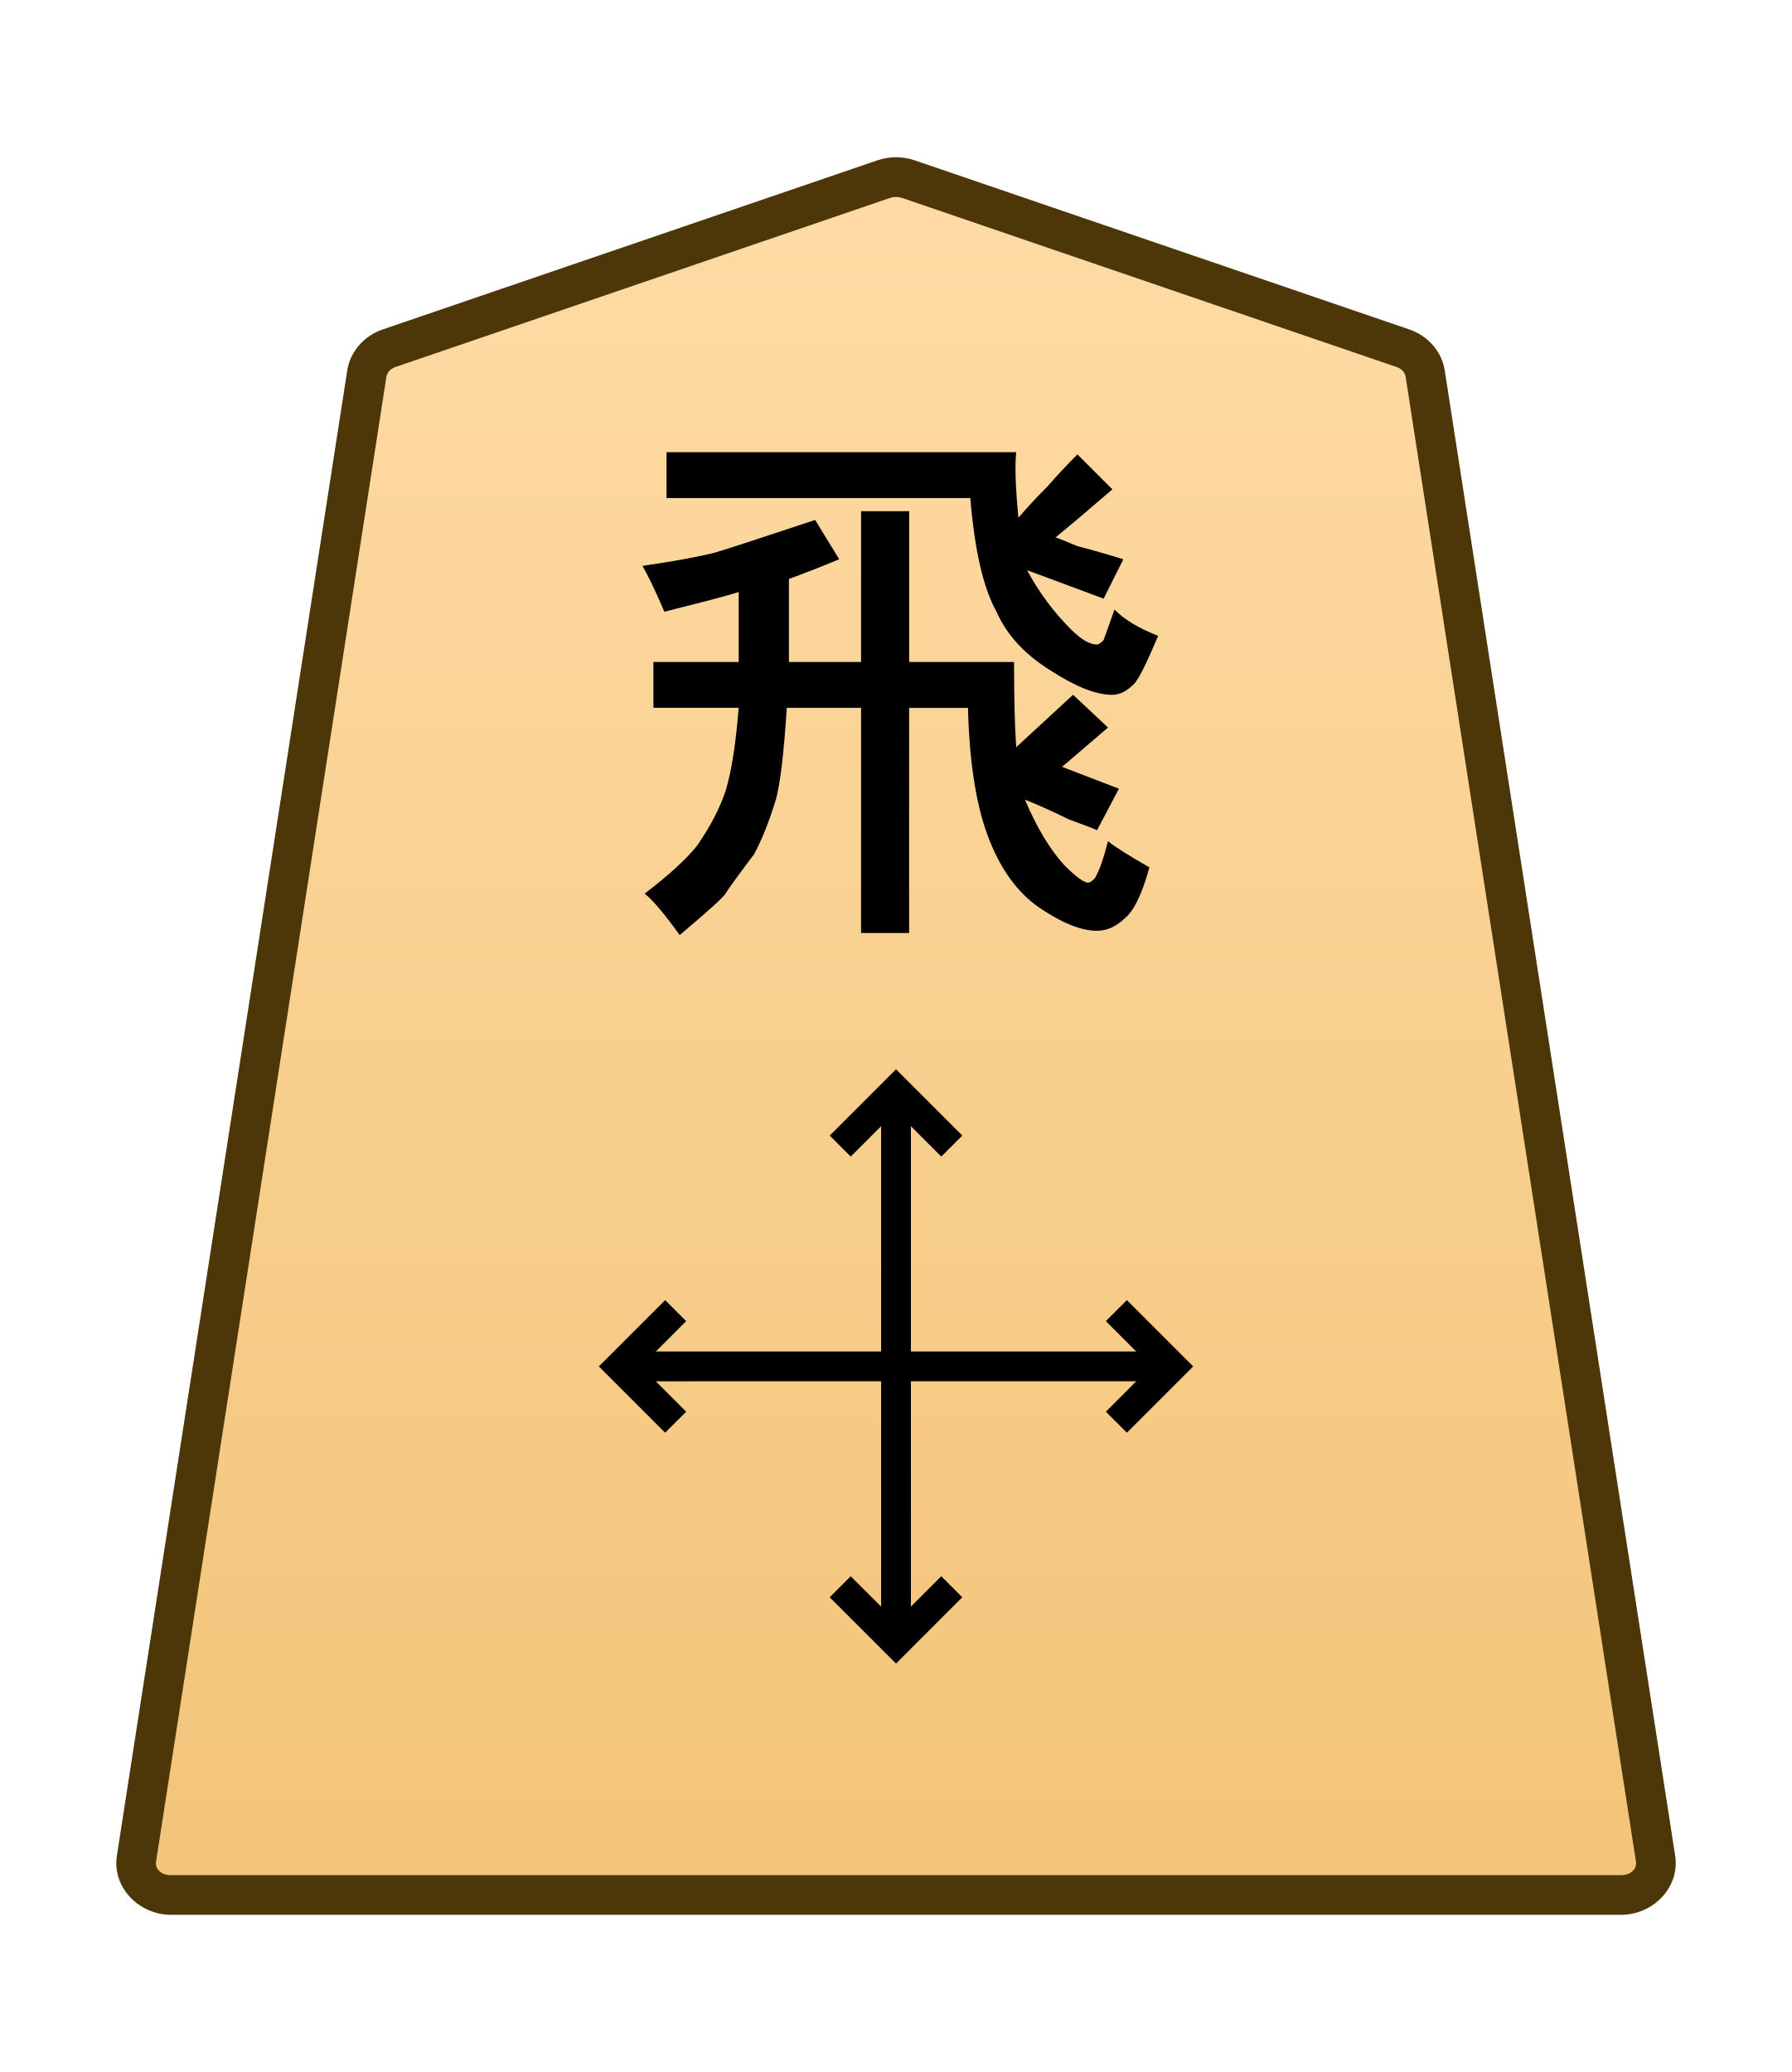
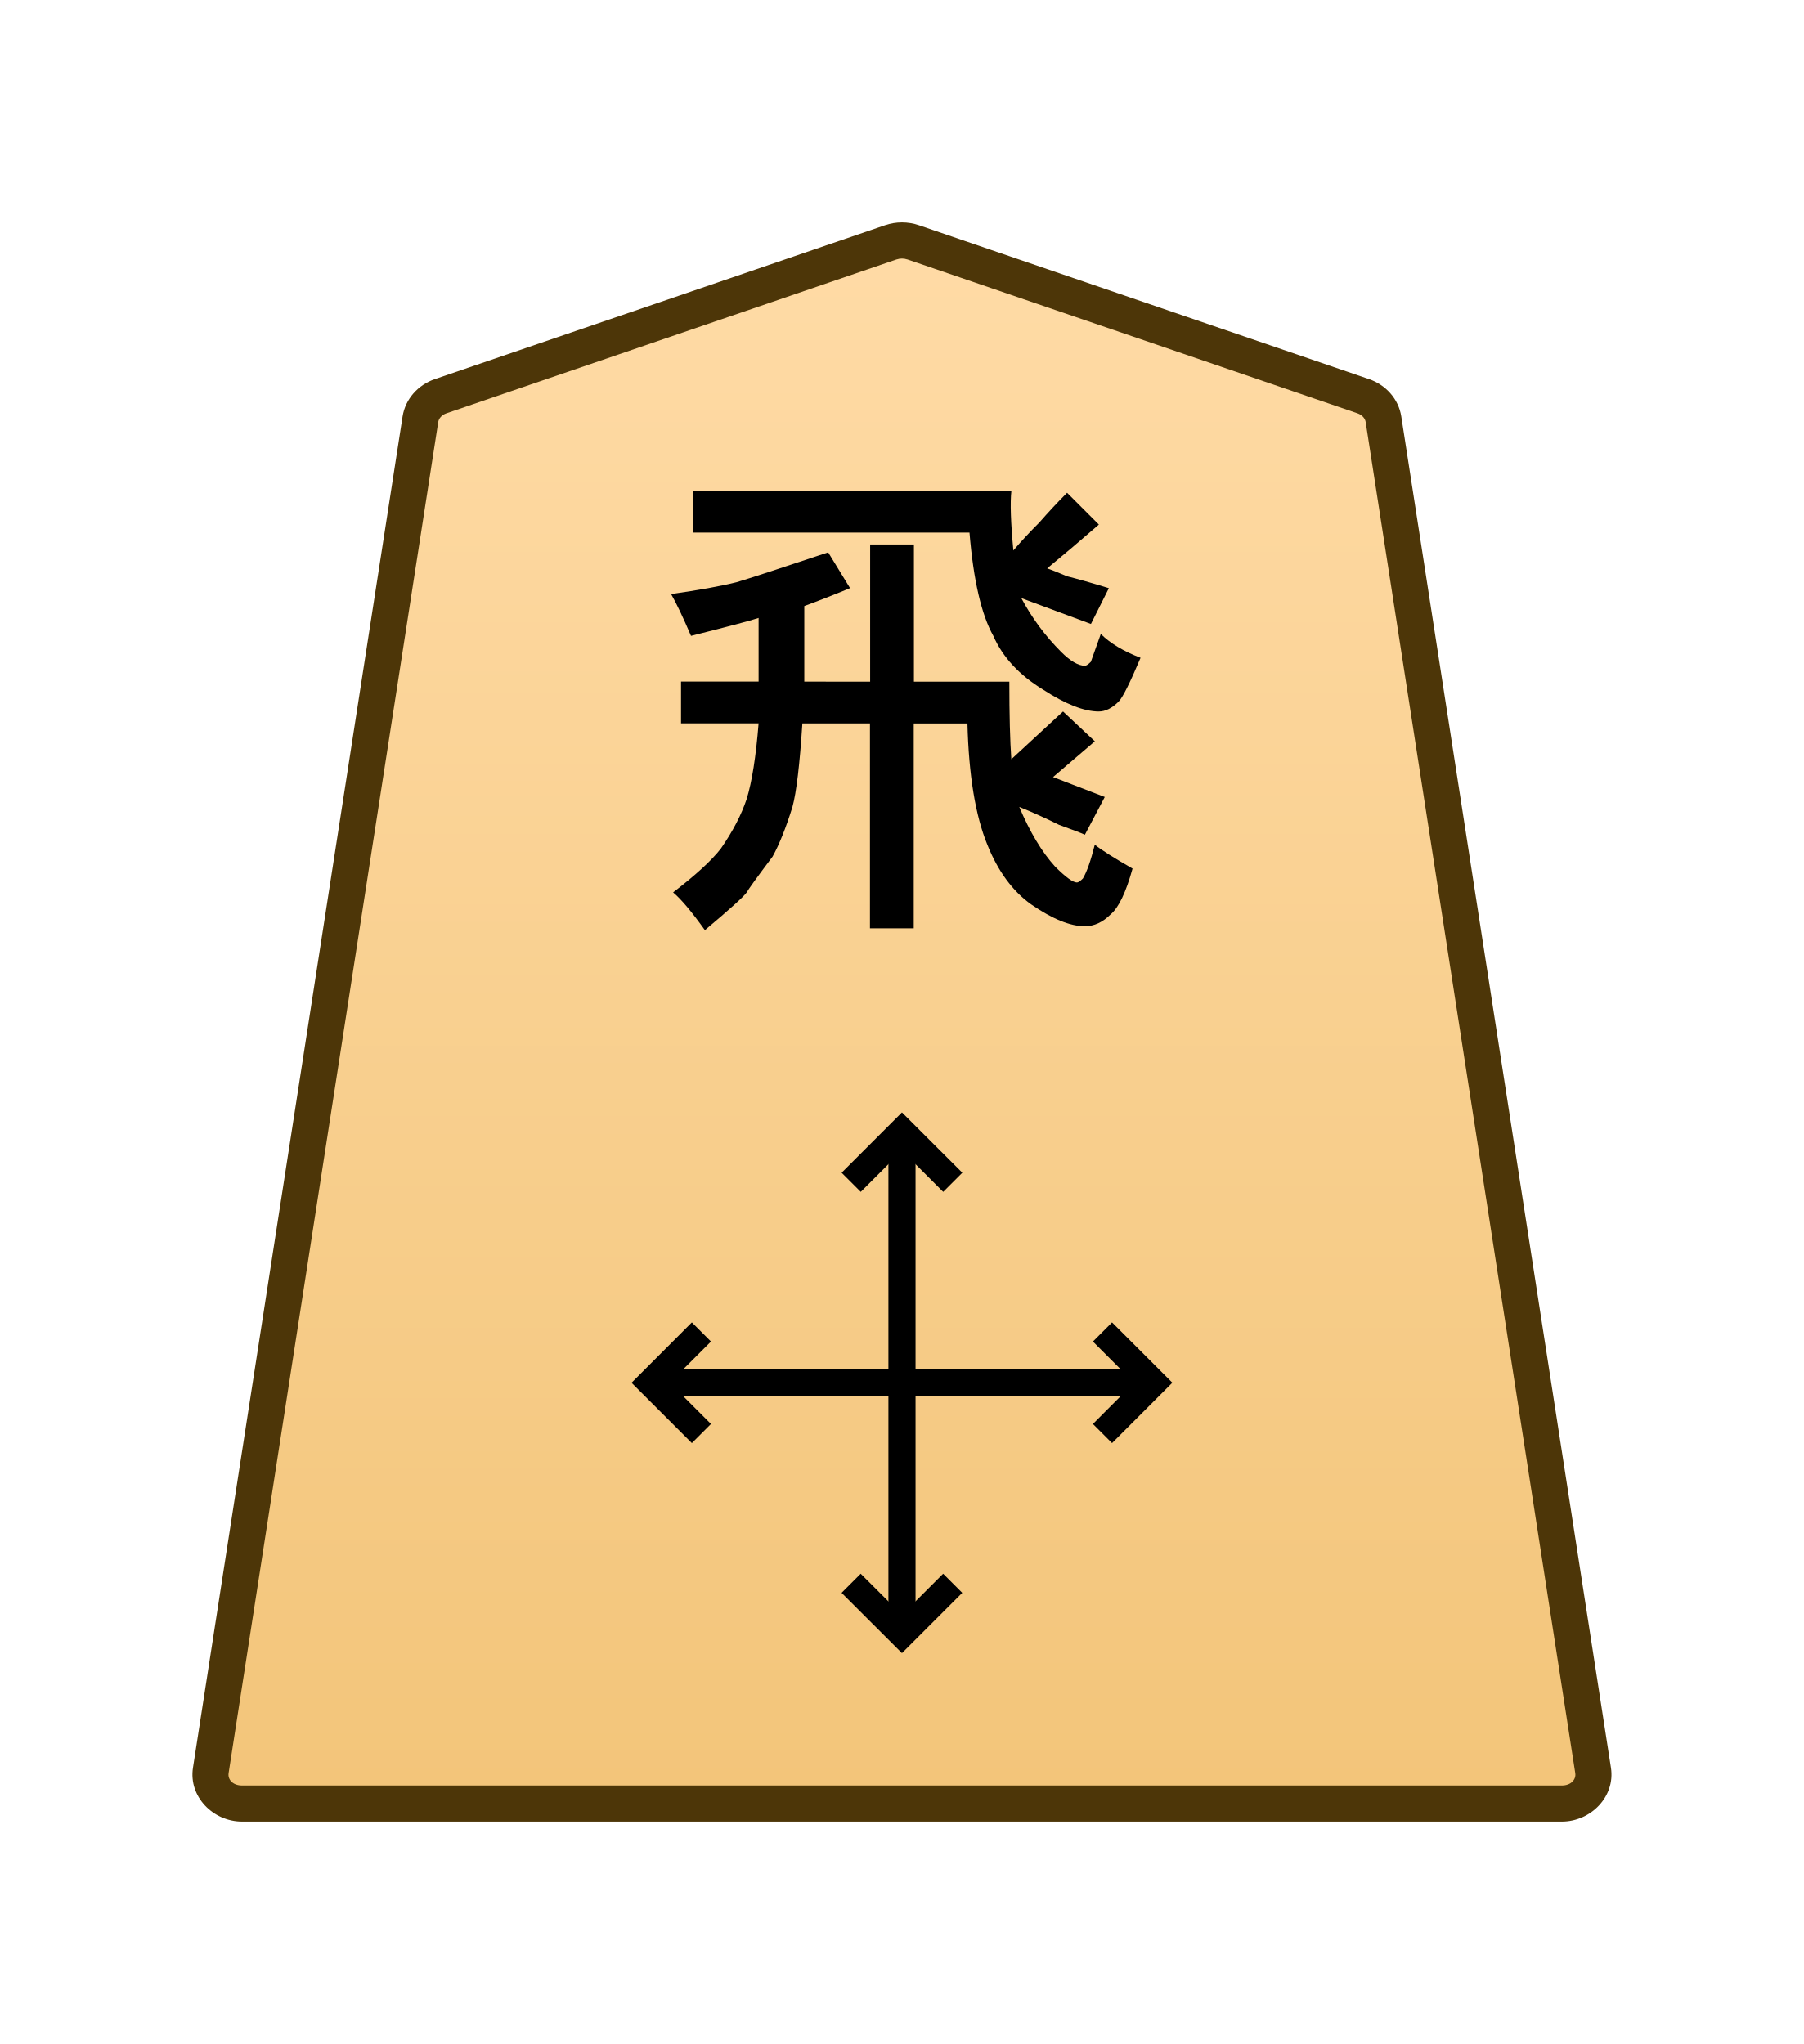
- <svg xmlns="http://www.w3.org/2000/svg" xmlns:xlink="http://www.w3.org/1999/xlink" width="27.117mm" height="31.359mm" viewBox="0 0 27.117 31.359" version="1.1" id="svg1">
+ <svg xmlns="http://www.w3.org/2000/svg" xmlns:xlink="http://www.w3.org/1999/xlink" width="30mm" height="34mm" viewBox="0 0 30 34" version="1.1" id="svg1">
  <defs id="defs1">
-     <linearGradient xlink:href="#linearGradient22" id="linearGradient2" x1="-545.135" y1="48.79" x2="-545.135" y2="-26.612" gradientUnits="userSpaceOnUse" gradientTransform="translate(556.8378,-40.5967)" />
    <linearGradient id="linearGradient22">
      <stop style="stop-color:#ffdba6;stop-opacity:1;" offset="0" id="stop21" />
      <stop style="stop-color:#f2c478;stop-opacity:1;" offset="1" id="stop22" />
    </linearGradient>
    <clipPath clipPathUnits="userSpaceOnUse" id="clipPath1316">
      <path d="M 0,2834.646 H 2834.646 V 0 H 0 Z" transform="translate(-531.9814,-1560.217)" id="path1316" />
    </clipPath>
+     <linearGradient xlink:href="#linearGradient22" id="linearGradient59" gradientUnits="userSpaceOnUse" gradientTransform="translate(-2279.056,-212.6033)" x1="289.069" y1="220.195" x2="289.07" y2="143.722" />
  </defs>
-   <g id="layer1">
-     <g id="path1315" clip-path="url(#clipPath1316)" transform="matrix(0.3527778,0,0,-0.3527778,21.23115,5.270016)">
-       <path style="color:#000000;fill:url(#linearGradient2);stroke-miterlimit:10;-inkscape-stroke:none" d="m 0,0 -21.223,7.255 c -0.337,0.115 -0.707,0.115 -1.044,0 L -43.49,0 c -0.512,-0.175 -0.879,-0.593 -0.956,-1.088 L -54.328,-64.8 c -0.128,-0.823 0.569,-1.559 1.477,-1.559 h 31.106 31.106 c 0.907,0 1.605,0.736 1.477,1.559 L 0.955,-1.088 C 0.879,-0.593 0.512,-0.175 0,0" id="path16" />
-       <path style="color:#000000;fill:#4d3608;stroke-miterlimit:10;-inkscape-stroke:none" d="m -52.852,-67.209 c -1.368,0 -2.528,1.177 -2.316,2.539 l 9.881,63.713 c 0.129,0.829 0.735,1.493 1.521,1.762 l 21.225,7.256 c 0.517,0.176 1.075,0.176 1.592,0 h 0.002 L 0.275,0.805 C 1.061,0.536 1.667,-0.128 1.795,-0.957 v -0.002 L 11.678,-64.67 c 0.212,-1.363 -0.949,-2.539 -2.316,-2.539 H -21.744 Z m 0,1.701 h 31.107 31.105 c 0.447,0 0.681,0.293 0.637,0.576 v 0.002 L 0.115,-1.217 c -0.025,0.16 -0.153,0.331 -0.391,0.412 L -21.498,6.451 v -0.002 c -0.157,0.054 -0.337,0.054 -0.494,0 v 0.002 l -21.223,-7.256 c -0.238,-0.081 -0.366,-0.253 -0.391,-0.414 l -9.883,-63.711 v -0.002 c -0.044,-0.284 0.188,-0.576 0.637,-0.576 z" id="path17" />
+   <g id="layer1" transform="translate(-792)">
+     <g id="path1315" clip-path="url(#clipPath1316)" transform="matrix(0.3527778,0,0,-0.3527778,814.6712,6.590215)">
+       <path style="color:#000000;fill:url(#linearGradient59);stroke-miterlimit:10;-inkscape-stroke:none" d="m 0,0 -21.223,7.255 c -0.337,0.115 -0.707,0.115 -1.044,0 L -43.49,0 c -0.512,-0.175 -0.879,-0.593 -0.956,-1.088 L -54.328,-64.8 c -0.128,-0.823 0.569,-1.559 1.477,-1.559 h 31.106 31.106 c 0.907,0 1.605,0.736 1.477,1.559 L 0.955,-1.088 C 0.879,-0.593 0.512,-0.175 0,0" id="path101" />
+       <path style="color:#000000;fill:#4d3608;stroke-miterlimit:10;-inkscape-stroke:none" d="m -52.852,-67.209 c -1.368,0 -2.528,1.177 -2.316,2.539 l 9.881,63.713 c 0.129,0.829 0.735,1.493 1.521,1.762 l 21.225,7.256 c 0.517,0.176 1.075,0.176 1.592,0 h 0.002 L 0.275,0.805 C 1.061,0.536 1.667,-0.128 1.795,-0.957 v -0.002 L 11.678,-64.67 c 0.212,-1.363 -0.949,-2.539 -2.316,-2.539 H -21.744 Z m 0,1.701 h 31.107 31.105 c 0.447,0 0.681,0.293 0.637,0.576 v 0.002 L 0.115,-1.217 c -0.025,0.16 -0.153,0.331 -0.391,0.412 L -21.498,6.451 v -0.002 c -0.157,0.054 -0.337,0.054 -0.494,0 v 0.002 l -21.223,-7.256 c -0.238,-0.081 -0.366,-0.253 -0.391,-0.414 l -9.883,-63.711 v -0.002 c -0.044,-0.284 0.188,-0.576 0.637,-0.576 z" id="path102" />
    </g>
-     <path style="color:#000000;fill:#000000 icc-color(sRGB-IEC61966-2, 0.1, 0, 0, 0);stroke-miterlimit:10;-inkscape-stroke:none" d="M -0.639,0 V 23.693 H 0.639 V 0 Z" id="path1317" transform="matrix(0.3527778,0,0,-0.3527778,13.55993,24.85947)" />
-     <path style="color:#000000;fill:#231f20 icc-color(sRGB-IEC61966-2, 0.1, 0.137, 0.122, 0.125);stroke-miterlimit:10;-inkscape-stroke:none" d="M 0.451,-0.451 -0.451,0.451 2.393,3.295 5.238,0.451 4.336,-0.451 2.393,1.49 Z" id="path1319" transform="matrix(0.3527778,0,0,-0.3527778,12.71559,17.34531)" />
-     <path style="color:#000000;fill:#000000 icc-color(sRGB-IEC61966-2, 0.1, 0, 0, 0);stroke-miterlimit:10;-inkscape-stroke:none" d="m -2.393,-3.295 -2.846,2.844 0.902,0.902 1.943,-1.941 1.941,1.941 0.902,-0.902 z" id="path1321" transform="matrix(0.3527778,0,0,-0.3527778,14.40427,24.01511)" />
-     <path style="color:#000000;fill:#000000 icc-color(sRGB-IEC61966-2, 0.1, 0, 0, 0);stroke-miterlimit:10;-inkscape-stroke:none" d="M -23.693,-0.639 V 0.639 H 0 v -1.277 z" id="path1323" transform="matrix(0.3527778,0,0,-0.3527778,17.73922,20.68022)" />
-     <path style="color:#000000;fill:#000000 icc-color(sRGB-IEC61966-2, 0.1, 0, 0, 0);stroke-miterlimit:10;-inkscape-stroke:none" d="M -0.451,-0.451 -3.295,2.393 -0.451,5.238 0.451,4.336 -1.49,2.393 0.451,0.451 Z" id="path1325" transform="matrix(0.3527778,0,0,-0.3527778,10.22498,21.52456)" />
-     <path style="color:#000000;fill:#000000 icc-color(sRGB-IEC61966-2, 0.1, 0, 0, 0);stroke-miterlimit:10;-inkscape-stroke:none" d="M 0.451,-5.238 -0.451,-4.336 1.49,-2.393 -0.451,-0.451 0.451,0.451 3.295,-2.393 Z" id="path1327" transform="matrix(0.3527778,0,0,-0.3527778,16.89488,19.83588)" />
-     <path style="fill:#000000 icc-color(sRGB-IEC61966-2, 0.1, 0, 0, 0);stroke-width:0.353" d="M 13.031,10.019 V 7.737 h 0.728 v 2.282 h 1.587 q 0,0.827 0.033,1.29 l 0.86,-0.794 0.529,0.496 -0.695,0.595 0.86,0.331 -0.331,0.628 q -0.066,-0.033 -0.43,-0.165 -0.331,-0.165 -0.661,-0.298 0.265,0.628 0.595,0.992 0.265,0.265 0.364,0.265 0.033,0 0.099,-0.066 0.099,-0.165 0.198,-0.562 0.165,0.132 0.628,0.397 -0.165,0.595 -0.364,0.761 -0.198,0.198 -0.43,0.198 -0.364,0 -0.893,-0.364 -0.463,-0.331 -0.728,-0.992 -0.298,-0.728 -0.331,-2.017 H 13.758 v 3.407 H 13.031 V 10.713 h -1.124 q -0.066,1.025 -0.165,1.389 -0.165,0.529 -0.331,0.827 -0.397,0.529 -0.43,0.595 -0.066,0.099 -0.695,0.628 -0.331,-0.463 -0.529,-0.628 0.562,-0.43 0.794,-0.728 0.298,-0.43 0.43,-0.827 0.132,-0.43 0.198,-1.257 H 9.889 V 10.019 H 11.179 V 8.96 Q 10.98,9.027 10.054,9.258 9.856,8.795 9.723,8.564 10.418,8.464 10.815,8.365 11.145,8.266 12.336,7.869 l 0.364,0.595 Q 12.303,8.63 11.939,8.762 V 10.019 Z M 14.684,7.538 H 10.087 V 6.844 h 5.292 q -0.033,0.298 0.033,0.992 0.198,-0.232 0.43,-0.463 0.232,-0.265 0.463,-0.496 l 0.529,0.529 Q 16.602,7.604 16.371,7.803 q -0.198,0.165 -0.397,0.331 0.099,0.033 0.331,0.132 0.265,0.066 0.695,0.198 L 16.702,9.06 15.544,8.63 q 0.265,0.496 0.661,0.893 0.232,0.232 0.397,0.232 0.033,0 0.099,-0.066 0,0 0.165,-0.463 0.232,0.232 0.661,0.397 -0.265,0.628 -0.364,0.728 -0.165,0.165 -0.331,0.165 -0.364,0 -0.926,-0.364 Q 15.313,9.787 15.081,9.258 14.783,8.729 14.684,7.538 Z" id="text1328" aria-label="飛" />
+     <path style="color:#000000;fill:#000000 icc-color(sRGB-IEC61966-2, 0.1, 0, 0, 0);stroke-width:0.353;stroke-miterlimit:10;-inkscape-stroke:none" d="m 806.775,27.18 v -8.358 h 0.451 v 8.358 z" id="path1317" />
+     <path style="color:#000000;fill:#231f20 icc-color(sRGB-IEC61966-2, 0.1, 0.137, 0.122, 0.125);stroke-width:0.353;stroke-miterlimit:10;-inkscape-stroke:none" d="m 806.315,19.825 -0.318,-0.318 1.003,-1.003 1.004,1.003 -0.318,0.318 -0.686,-0.685 z" id="path1319" />
+     <path style="color:#000000;fill:#000000 icc-color(sRGB-IEC61966-2, 0.1, 0, 0, 0);stroke-width:0.353;stroke-miterlimit:10;-inkscape-stroke:none" d="m 807,27.498 -1.004,-1.003 0.318,-0.318 0.686,0.685 0.685,-0.685 0.318,0.318 z" id="path1321" />
+     <path style="color:#000000;fill:#000000 icc-color(sRGB-IEC61966-2, 0.1, 0, 0, 0);stroke-width:0.353;stroke-miterlimit:10;-inkscape-stroke:none" d="m 802.821,23.226 v -0.451 h 8.358 v 0.451 z" id="path1323" />
+     <path style="color:#000000;fill:#000000 icc-color(sRGB-IEC61966-2, 0.1, 0, 0, 0);stroke-width:0.353;stroke-miterlimit:10;-inkscape-stroke:none" d="m 803.506,24.004 -1.003,-1.003 1.003,-1.004 0.318,0.318 -0.685,0.686 0.685,0.685 z" id="path1325" />
+     <path style="color:#000000;fill:#000000 icc-color(sRGB-IEC61966-2, 0.1, 0, 0, 0);stroke-width:0.353;stroke-miterlimit:10;-inkscape-stroke:none" d="m 810.494,24.004 -0.318,-0.318 0.685,-0.686 -0.685,-0.685 0.318,-0.318 1.003,1.003 z" id="path1327" />
+     <path style="fill:#000000 icc-color(sRGB-IEC61966-2, 0.1, 0, 0, 0);stroke-width:0.353" d="M 806.471,11.339 V 9.057 h 0.728 v 2.282 h 1.587 q 0,0.827 0.033,1.29 l 0.86,-0.794 0.529,0.496 -0.695,0.595 0.86,0.331 -0.331,0.628 q -0.066,-0.033 -0.43,-0.165 -0.331,-0.165 -0.661,-0.298 0.265,0.628 0.595,0.992 0.265,0.265 0.364,0.265 0.033,0 0.099,-0.066 0.099,-0.165 0.198,-0.562 0.165,0.132 0.628,0.397 -0.165,0.595 -0.364,0.761 -0.198,0.198 -0.43,0.198 -0.364,0 -0.893,-0.364 -0.463,-0.331 -0.728,-0.992 -0.298,-0.728 -0.331,-2.017 h -0.893 v 3.407 h -0.728 V 12.033 h -1.124 q -0.066,1.025 -0.165,1.389 -0.165,0.529 -0.331,0.827 -0.397,0.529 -0.43,0.595 -0.066,0.099 -0.695,0.628 -0.331,-0.463 -0.529,-0.628 0.562,-0.43 0.794,-0.728 0.298,-0.43 0.43,-0.827 0.132,-0.43 0.198,-1.257 h -1.29 v -0.695 h 1.29 v -1.058 q -0.198,0.066 -1.124,0.298 -0.198,-0.463 -0.331,-0.695 0.695,-0.099 1.091,-0.198 0.331,-0.099 1.521,-0.496 l 0.364,0.595 q -0.397,0.165 -0.761,0.298 v 1.257 z m 1.654,-2.48 h -4.597 V 8.164 h 5.292 q -0.033,0.298 0.033,0.992 0.198,-0.232 0.43,-0.463 0.232,-0.265 0.463,-0.496 l 0.529,0.529 q -0.232,0.198 -0.463,0.397 -0.198,0.165 -0.397,0.331 0.099,0.033 0.331,0.132 0.265,0.066 0.695,0.198 l -0.298,0.595 -1.158,-0.43 q 0.265,0.496 0.661,0.893 0.232,0.232 0.397,0.232 0.033,0 0.099,-0.066 0,0 0.165,-0.463 0.232,0.232 0.661,0.397 -0.265,0.628 -0.364,0.728 -0.165,0.165 -0.331,0.165 -0.364,0 -0.926,-0.364 -0.595,-0.364 -0.827,-0.893 -0.298,-0.529 -0.397,-1.72 z" id="text1328" aria-label="飛" />
  </g>
</svg>
